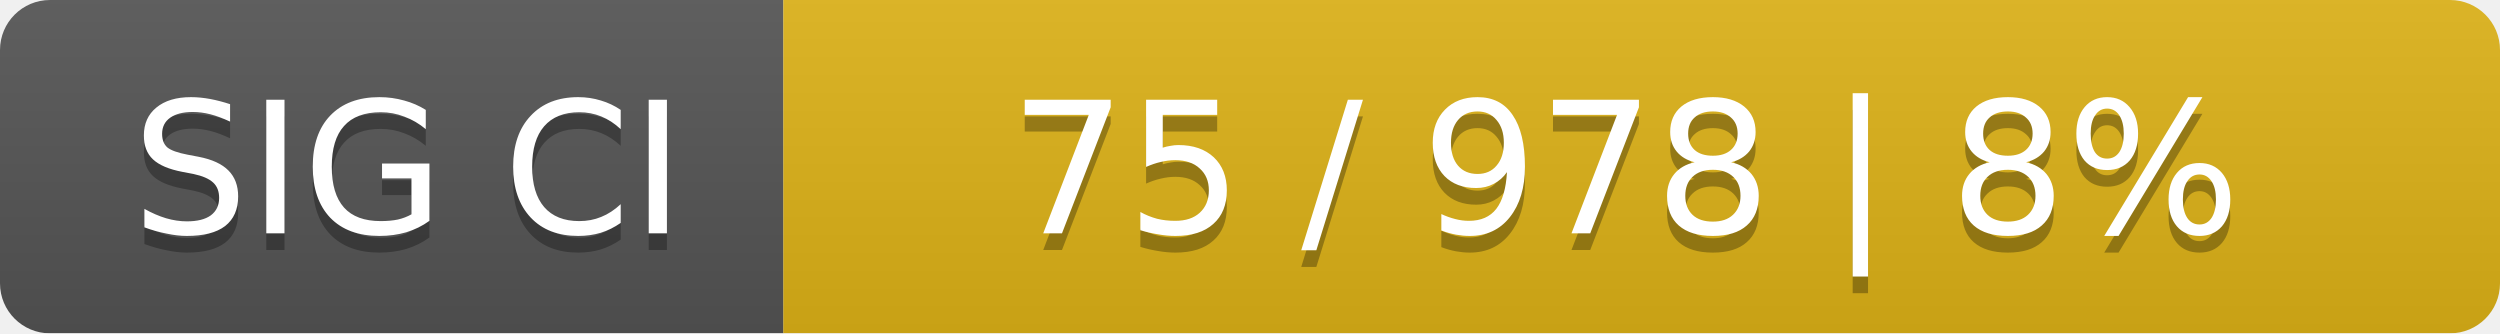
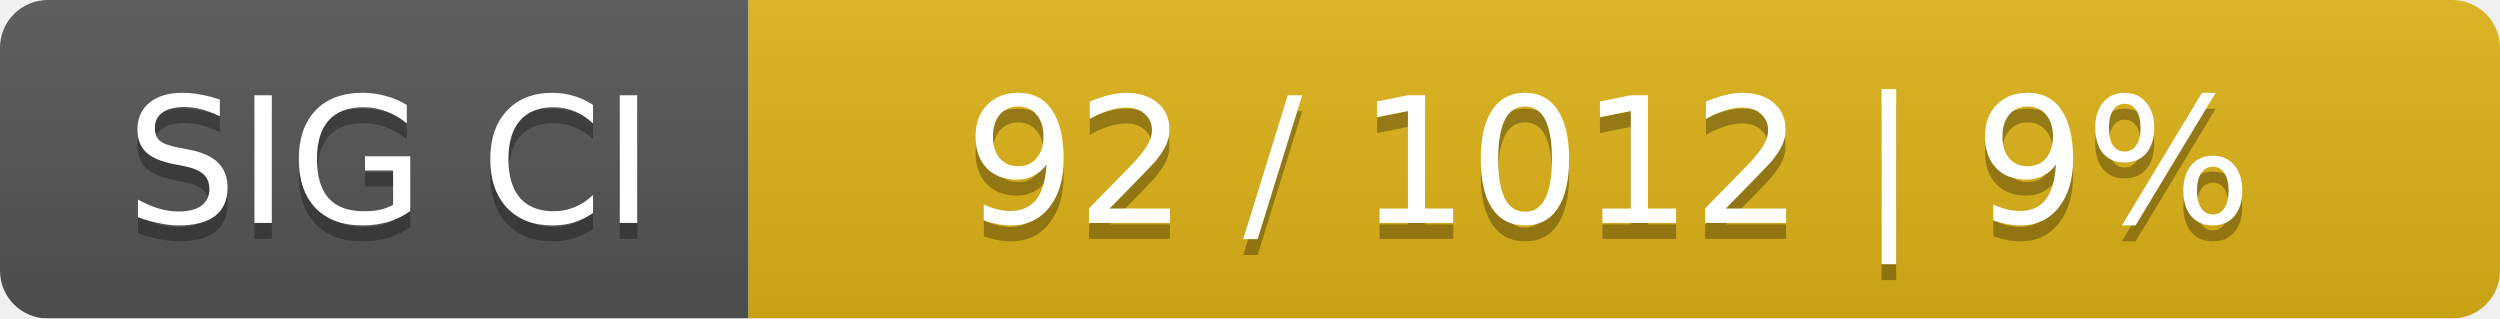
- <svg xmlns="http://www.w3.org/2000/svg" width="150" height="20">
+ <svg xmlns="http://www.w3.org/2000/svg" width="157" height="20">
  <linearGradient id="smooth" x2="0" y2="100%">
    <stop offset="0" stop-color="#bbb" stop-opacity=".1" />
    <stop offset="1" stop-opacity=".1" />
  </linearGradient>
  <mask id="round">
-     <rect width="150" height="20" rx="3" fill="#fff" />
+     <rect width="157" height="20" rx="3" fill="#fff" />
  </mask>
  <g mask="url(#round)">
    <rect width="47" height="20" fill="#555" />
-     <rect x="47" width="103" height="20" fill="#dfb317" />
-     <rect width="150" height="20" fill="url(#smooth)" />
+     <rect x="47" width="110" height="20" fill="#dfb317" />
+     <rect width="157" height="20" fill="url(#smooth)" />
  </g>
  <g fill="#fff" text-anchor="middle" font-family="DejaVu Sans,Verdana,Geneva,sans-serif" font-size="11">
    <text x="24.5" y="15" fill="#010101" fill-opacity=".3">SIG CI</text>
    <text x="24.5" y="14">SIG CI</text>
-     <text x="97.5" y="15" fill="#010101" fill-opacity=".3">75 / 978    |    8%</text>
-     <text x="97.5" y="14">75 / 978    |    8%</text>
+     <text x="101" y="15" fill="#010101" fill-opacity=".3">92 / 1012    |    9%</text>
+     <text x="101" y="14">92 / 1012    |    9%</text>
  </g>
</svg>
